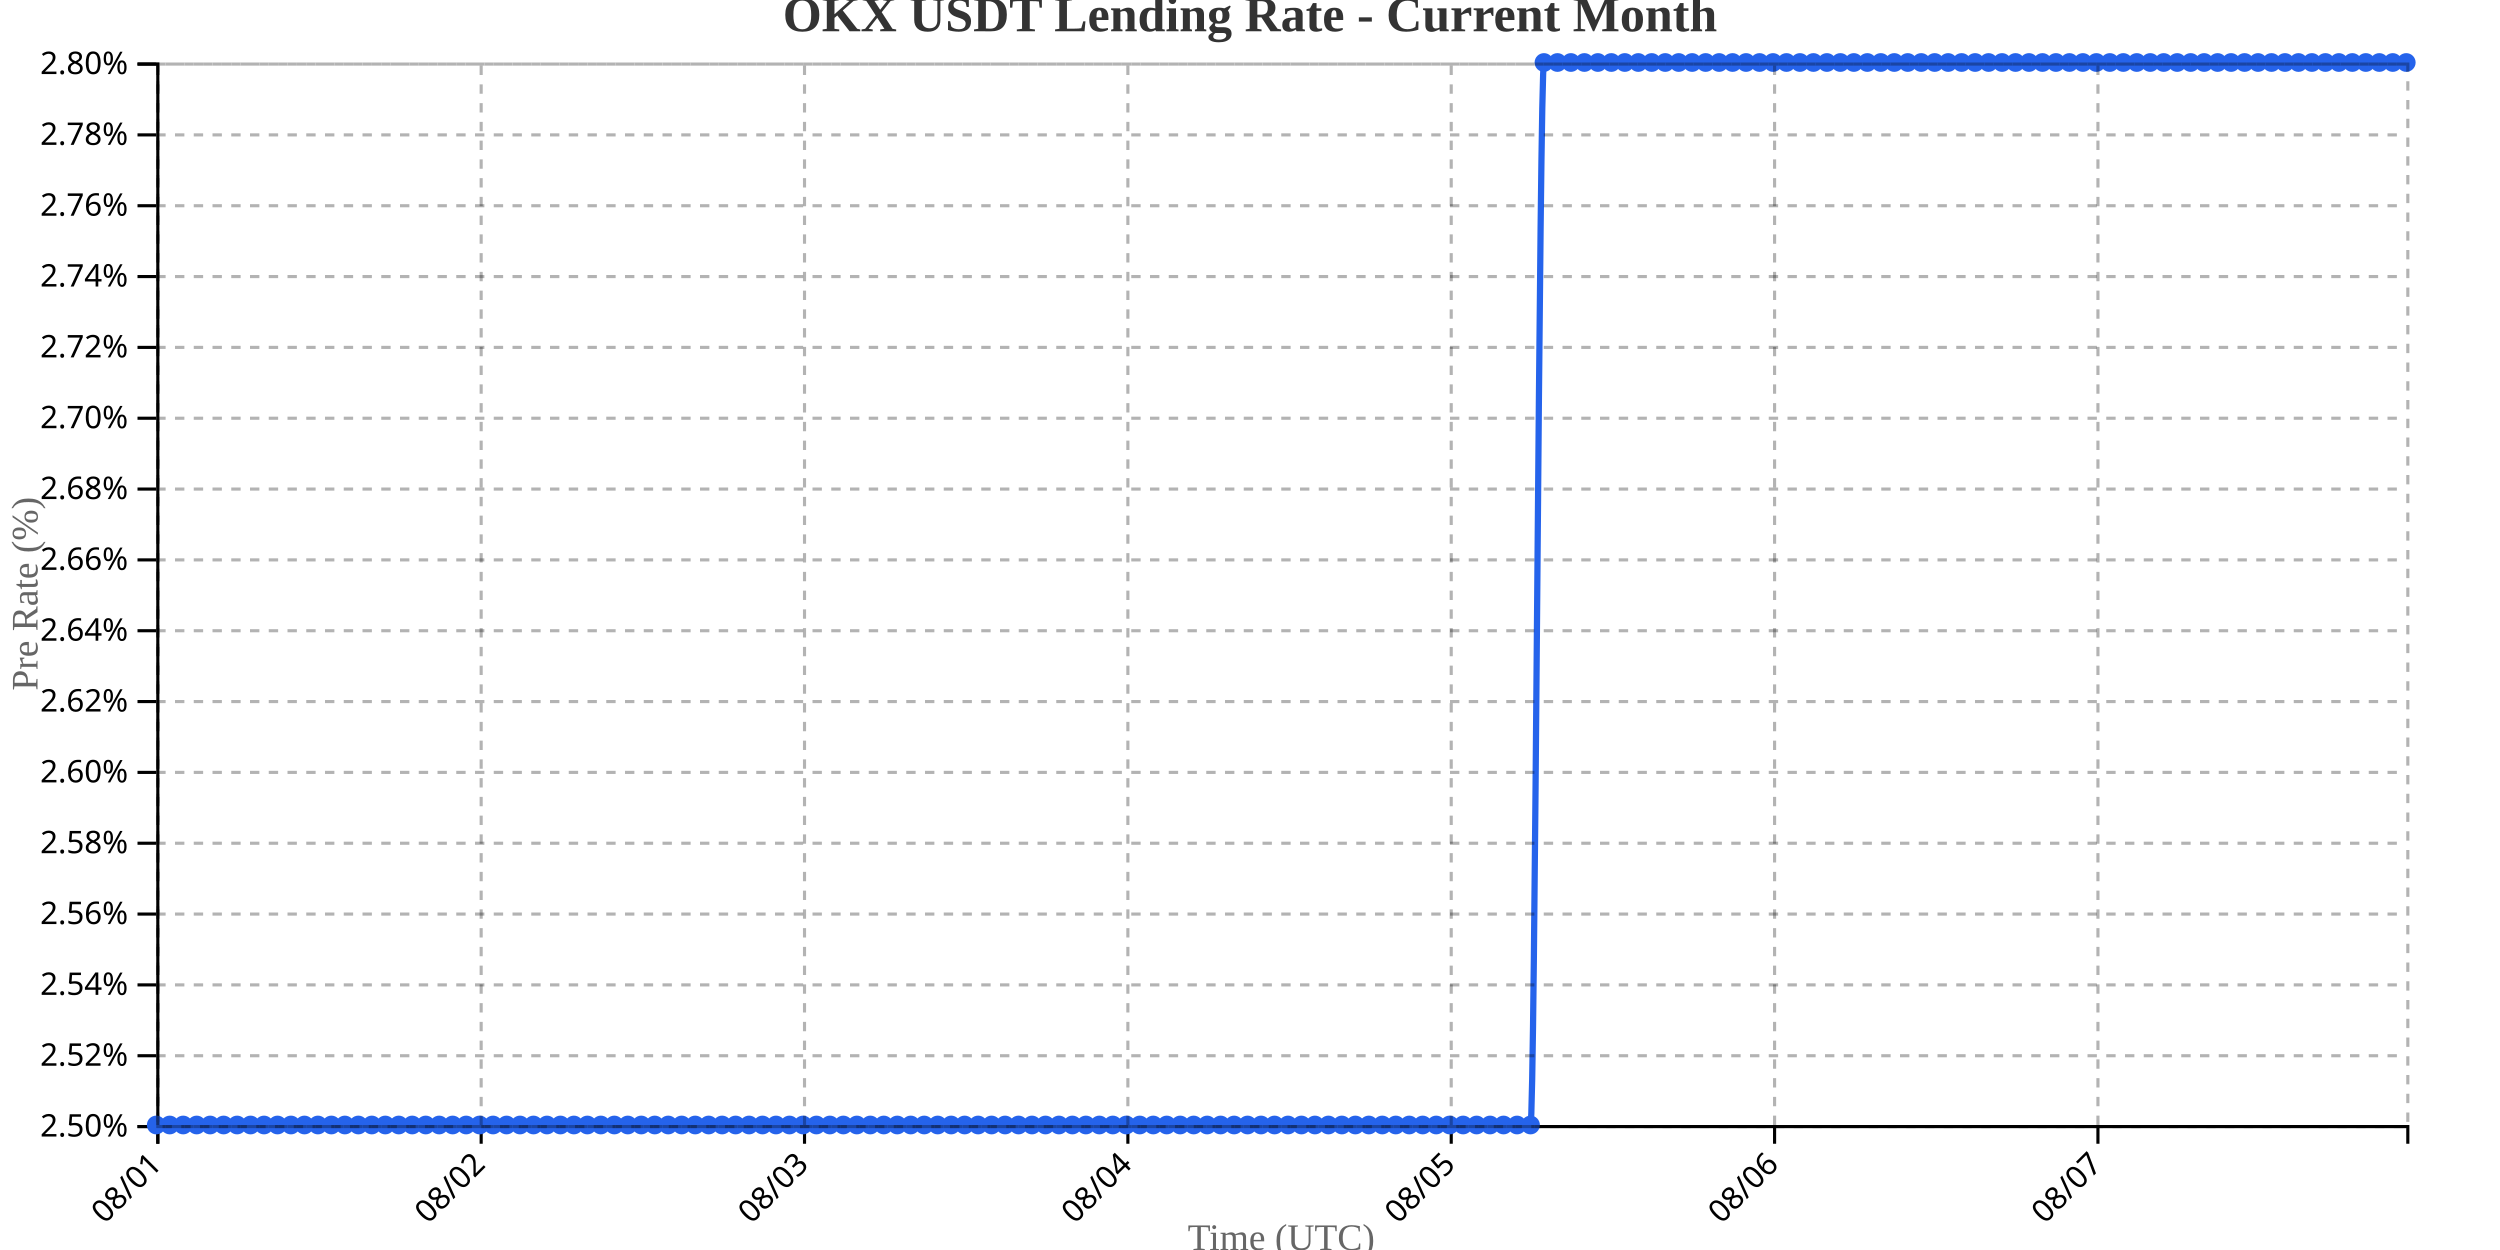
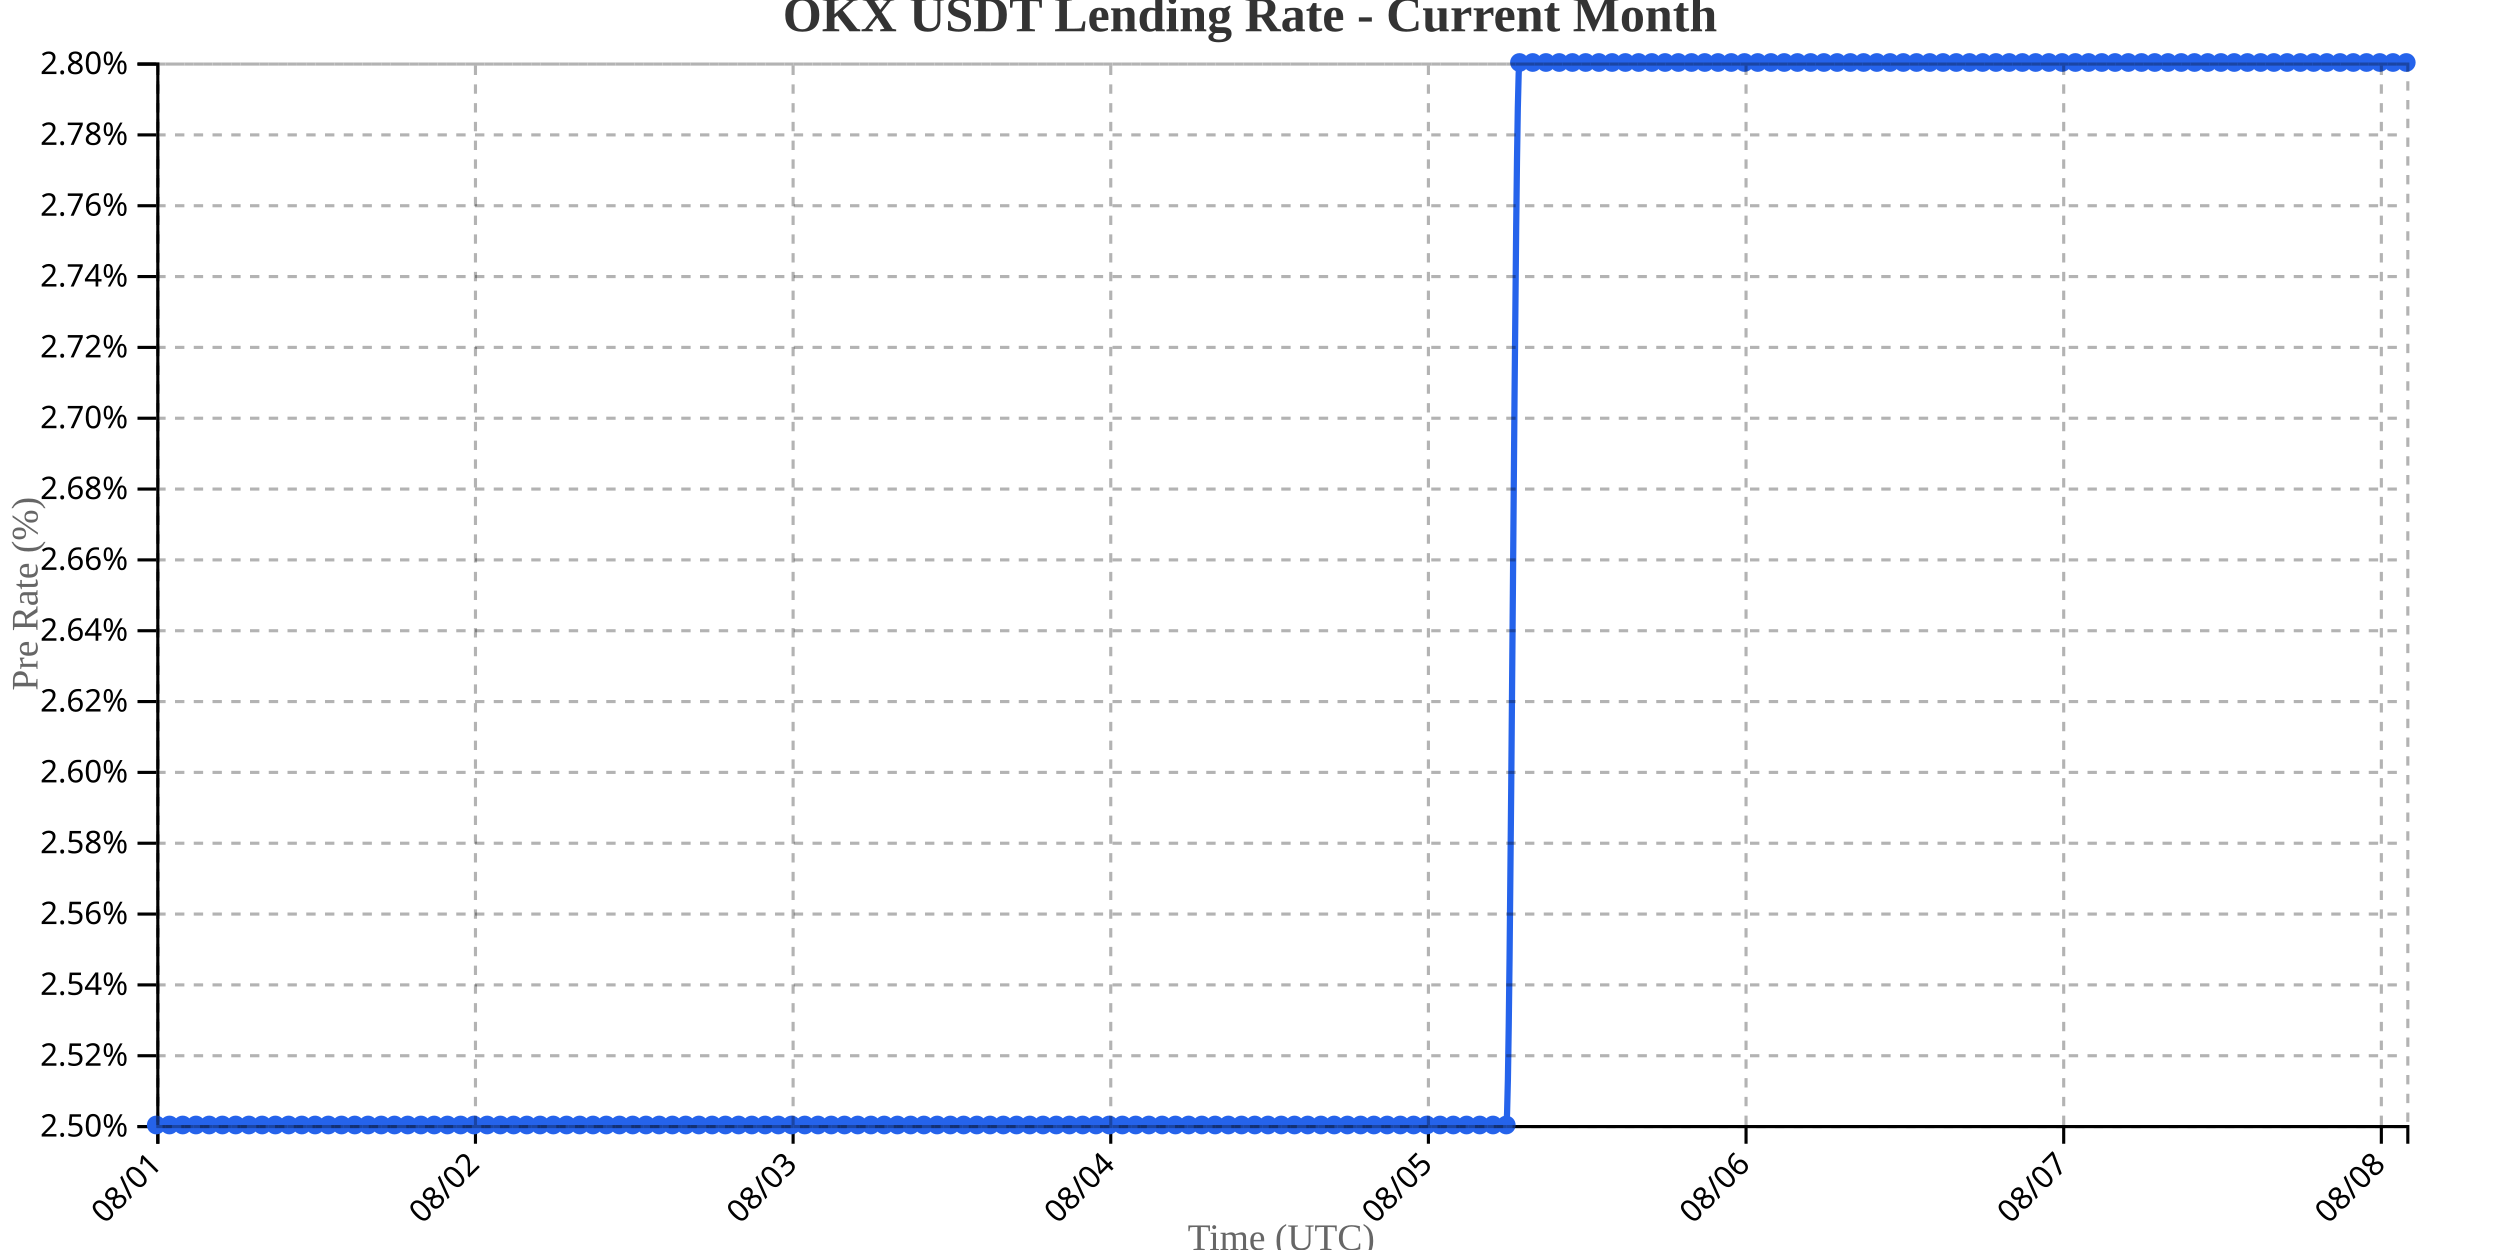
<svg xmlns="http://www.w3.org/2000/svg" width="800" height="400">
  <g transform="translate(50,20)">
    <g transform="translate(0,340)" fill="none" font-size="10" font-family="sans-serif" text-anchor="middle">
      <path class="domain" stroke="currentColor" d="M0.5,6V0.5H720.5V6" />
      <g class="tick" opacity="1" transform="translate(0.5,0)">
        <line stroke="currentColor" y2="6" />
        <text fill="currentColor" y="9" dy=".15em" style="text-anchor: end;" dx="-.8em" transform="rotate(-45)">08/01</text>
      </g>
-       <g class="tick" opacity="1" transform="translate(103.9731,0)">
+       <g class="tick" opacity="1" transform="translate(102.1471,0)">
        <line stroke="currentColor" y2="6" />
        <text fill="currentColor" y="9" dy=".15em" style="text-anchor: end;" dx="-.8em" transform="rotate(-45)">08/02</text>
      </g>
-       <g class="tick" opacity="1" transform="translate(207.4461,0)">
+       <g class="tick" opacity="1" transform="translate(203.7941,0)">
        <line stroke="currentColor" y2="6" />
        <text fill="currentColor" y="9" dy=".15em" style="text-anchor: end;" dx="-.8em" transform="rotate(-45)">08/03</text>
      </g>
-       <g class="tick" opacity="1" transform="translate(310.9192,0)">
+       <g class="tick" opacity="1" transform="translate(305.4412,0)">
        <line stroke="currentColor" y2="6" />
        <text fill="currentColor" y="9" dy=".15em" style="text-anchor: end;" dx="-.8em" transform="rotate(-45)">08/04</text>
      </g>
-       <g class="tick" opacity="1" transform="translate(414.3922,0)">
+       <g class="tick" opacity="1" transform="translate(407.0882,0)">
        <line stroke="currentColor" y2="6" />
        <text fill="currentColor" y="9" dy=".15em" style="text-anchor: end;" dx="-.8em" transform="rotate(-45)">08/05</text>
      </g>
-       <g class="tick" opacity="1" transform="translate(517.8653,0)">
+       <g class="tick" opacity="1" transform="translate(508.7353,0)">
        <line stroke="currentColor" y2="6" />
        <text fill="currentColor" y="9" dy=".15em" style="text-anchor: end;" dx="-.8em" transform="rotate(-45)">08/06</text>
      </g>
-       <g class="tick" opacity="1" transform="translate(621.3383,0)">
+       <g class="tick" opacity="1" transform="translate(610.3824,0)">
        <line stroke="currentColor" y2="6" />
        <text fill="currentColor" y="9" dy=".15em" style="text-anchor: end;" dx="-.8em" transform="rotate(-45)">08/07</text>
+       </g>
+       <g class="tick" opacity="1" transform="translate(712.0294,0)">
+         <line stroke="currentColor" y2="6" />
+         <text fill="currentColor" y="9" dy=".15em" style="text-anchor: end;" dx="-.8em" transform="rotate(-45)">08/08</text>
      </g>
    </g>
    <g fill="none" font-size="10" font-family="sans-serif" text-anchor="end">
      <path class="domain" stroke="currentColor" d="M-6,340.5H0.5V0.5H-6" />
      <g class="tick" opacity="1" transform="translate(0,340.5)">
        <line stroke="currentColor" x2="-6" />
        <text fill="currentColor" x="-9" dy="0.32em">2.50%</text>
      </g>
      <g class="tick" opacity="1" transform="translate(0,317.8333)">
        <line stroke="currentColor" x2="-6" />
        <text fill="currentColor" x="-9" dy="0.32em">2.52%</text>
      </g>
      <g class="tick" opacity="1" transform="translate(0,295.1667)">
        <line stroke="currentColor" x2="-6" />
        <text fill="currentColor" x="-9" dy="0.32em">2.54%</text>
      </g>
      <g class="tick" opacity="1" transform="translate(0,272.5)">
        <line stroke="currentColor" x2="-6" />
        <text fill="currentColor" x="-9" dy="0.32em">2.56%</text>
      </g>
      <g class="tick" opacity="1" transform="translate(0,249.8333)">
        <line stroke="currentColor" x2="-6" />
        <text fill="currentColor" x="-9" dy="0.32em">2.58%</text>
      </g>
      <g class="tick" opacity="1" transform="translate(0,227.1667)">
        <line stroke="currentColor" x2="-6" />
        <text fill="currentColor" x="-9" dy="0.32em">2.60%</text>
      </g>
      <g class="tick" opacity="1" transform="translate(0,204.5)">
        <line stroke="currentColor" x2="-6" />
        <text fill="currentColor" x="-9" dy="0.32em">2.62%</text>
      </g>
      <g class="tick" opacity="1" transform="translate(0,181.8333)">
        <line stroke="currentColor" x2="-6" />
        <text fill="currentColor" x="-9" dy="0.32em">2.64%</text>
      </g>
      <g class="tick" opacity="1" transform="translate(0,159.1667)">
        <line stroke="currentColor" x2="-6" />
        <text fill="currentColor" x="-9" dy="0.32em">2.66%</text>
      </g>
      <g class="tick" opacity="1" transform="translate(0,136.5)">
        <line stroke="currentColor" x2="-6" />
        <text fill="currentColor" x="-9" dy="0.32em">2.68%</text>
      </g>
      <g class="tick" opacity="1" transform="translate(0,113.8333)">
        <line stroke="currentColor" x2="-6" />
        <text fill="currentColor" x="-9" dy="0.32em">2.70%</text>
      </g>
      <g class="tick" opacity="1" transform="translate(0,91.16667)">
        <line stroke="currentColor" x2="-6" />
        <text fill="currentColor" x="-9" dy="0.32em">2.72%</text>
      </g>
      <g class="tick" opacity="1" transform="translate(0,68.5)">
        <line stroke="currentColor" x2="-6" />
        <text fill="currentColor" x="-9" dy="0.32em">2.74%</text>
      </g>
      <g class="tick" opacity="1" transform="translate(0,45.83333)">
        <line stroke="currentColor" x2="-6" />
        <text fill="currentColor" x="-9" dy="0.32em">2.76%</text>
      </g>
      <g class="tick" opacity="1" transform="translate(0,23.16667)">
        <line stroke="currentColor" x2="-6" />
        <text fill="currentColor" x="-9" dy="0.32em">2.78%</text>
      </g>
      <g class="tick" opacity="1" transform="translate(0,0.5)">
        <line stroke="currentColor" x2="-6" />
        <text fill="currentColor" x="-9" dy="0.32em">2.80%</text>
      </g>
    </g>
    <text transform="rotate(-90)" y="-50" x="-170" dy="1em" style="text-anchor: middle; font-size: 12px; fill: #666;">Pre Rate (%)</text>
    <text transform="translate(360, 380)" style="text-anchor: middle; font-size: 12px; fill: #666;">Time (UTC)</text>
-     <path fill="none" stroke="#2563eb" stroke-width="2" d="M0,340C1.437,340,2.874,340,4.311,340C5.749,340,7.186,340,8.623,340C10.06,340,11.497,340,12.934,340C14.371,340,15.808,340,17.246,340C18.683,340,20.12,340,21.557,340C22.994,340,24.431,340,25.868,340C27.305,340,28.743,340,30.18,340C31.617,340,33.054,340,34.491,340C35.928,340,37.365,340,38.802,340C40.24,340,41.677,340,43.114,340C44.551,340,45.988,340,47.425,340C48.862,340,50.299,340,51.737,340C53.174,340,54.611,340,56.048,340C57.485,340,58.922,340,60.359,340C61.796,340,63.234,340,64.671,340C66.108,340,67.545,340,68.982,340C70.419,340,71.856,340,73.293,340C74.731,340,76.168,340,77.605,340C79.042,340,80.479,340,81.916,340C83.353,340,84.79,340,86.228,340C87.665,340,89.102,340,90.539,340C91.976,340,93.413,340,94.85,340C96.287,340,97.725,340,99.162,340C100.599,340,102.036,340,103.473,340C104.91,340,106.347,340,107.784,340C109.222,340,110.659,340,112.096,340C113.533,340,114.97,340,116.407,340C117.844,340,119.281,340,120.719,340C122.156,340,123.593,340,125.03,340C126.467,340,127.904,340,129.341,340C130.778,340,132.216,340,133.653,340C135.09,340,136.527,340,137.964,340C139.401,340,140.838,340,142.275,340C143.713,340,145.15,340,146.587,340C148.024,340,149.461,340,150.898,340C152.335,340,153.772,340,155.21,340C156.647,340,158.084,340,159.521,340C160.958,340,162.395,340,163.832,340C165.269,340,166.707,340,168.144,340C169.581,340,171.018,340,172.455,340C173.892,340,175.329,340,176.766,340C178.204,340,179.641,340,181.078,340C182.515,340,183.952,340,185.389,340C186.826,340,188.263,340,189.701,340C191.138,340,192.575,340,194.012,340C195.449,340,196.886,340,198.323,340C199.76,340,201.198,340,202.635,340C204.072,340,205.509,340,206.946,340C208.383,340,209.82,340,211.257,340C212.695,340,214.132,340,215.569,340C217.006,340,218.443,340,219.88,340C221.317,340,222.754,340,224.192,340C225.629,340,227.066,340,228.503,340C229.94,340,231.377,340,232.814,340C234.251,340,235.689,340,237.126,340C238.563,340,240,340,241.437,340C242.874,340,244.311,340,245.749,340C247.186,340,248.623,340,250.06,340C251.497,340,252.934,340,254.371,340C255.808,340,257.246,340,258.683,340C260.12,340,261.557,340,262.994,340C264.431,340,265.868,340,267.305,340C268.743,340,270.18,340,271.617,340C273.054,340,274.491,340,275.928,340C277.365,340,278.802,340,280.24,340C281.677,340,283.114,340,284.551,340C285.988,340,287.425,340,288.862,340C290.299,340,291.737,340,293.174,340C294.611,340,296.048,340,297.485,340C298.922,340,300.359,340,301.796,340C303.234,340,304.671,340,306.108,340C307.545,340,308.982,340,310.419,340C311.856,340,313.293,340,314.731,340C316.168,340,317.605,340,319.042,340C320.479,340,321.916,340,323.353,340C324.79,340,326.228,340,327.665,340C329.102,340,330.539,340,331.976,340C333.413,340,334.85,340,336.287,340C337.725,340,339.162,340,340.599,340C342.036,340,343.473,340,344.91,340C346.347,340,347.784,340,349.222,340C350.659,340,352.096,340,353.533,340C354.97,340,356.407,340,357.844,340C359.281,340,360.719,340,362.156,340C363.593,340,365.03,340,366.467,340C367.904,340,369.341,340,370.778,340C372.216,340,373.653,340,375.09,340C376.527,340,377.964,340,379.401,340C380.838,340,382.275,340,383.713,340C385.15,340,386.587,340,388.024,340C389.461,340,390.898,340,392.335,340C393.772,340,395.21,340,396.647,340C398.084,340,399.521,340,400.958,340C402.395,340,403.832,340,405.269,340C406.707,340,408.144,340,409.581,340C411.018,340,412.455,340,413.892,340C415.329,340,416.766,340,418.204,340C419.641,340,421.078,340,422.515,340C423.952,340,425.389,340,426.826,340C428.263,340,429.701,340,431.138,340C432.575,340,434.012,340,435.449,340C436.886,340,438.323,340,439.76,340C441.198,340,442.635,0,444.072,0C445.509,0,446.946,0,448.383,0C449.82,0,451.257,0,452.695,0C454.132,0,455.569,0,457.006,0C458.443,0,459.88,0,461.317,0C462.754,0,464.192,0,465.629,0C467.066,0,468.503,0,469.94,0C471.377,0,472.814,0,474.251,0C475.689,0,477.126,0,478.563,0C480,0,481.437,0,482.874,0C484.311,0,485.749,0,487.186,0C488.623,0,490.06,0,491.497,0C492.934,0,494.371,0,495.808,0C497.246,0,498.683,0,500.12,0C501.557,0,502.994,0,504.431,0C505.868,0,507.305,0,508.743,0C510.18,0,511.617,0,513.054,0C514.491,0,515.928,0,517.365,0C518.802,0,520.24,0,521.677,0C523.114,0,524.551,0,525.988,0C527.425,0,528.862,0,530.299,0C531.737,0,533.174,0,534.611,0C536.048,0,537.485,0,538.922,0C540.359,0,541.796,0,543.234,0C544.671,0,546.108,0,547.545,0C548.982,0,550.419,0,551.856,0C553.293,0,554.731,0,556.168,0C557.605,0,559.042,0,560.479,0C561.916,0,563.353,0,564.79,0C566.228,0,567.665,0,569.102,0C570.539,0,571.976,0,573.413,0C574.85,0,576.287,0,577.725,0C579.162,0,580.599,0,582.036,0C583.473,0,584.91,0,586.347,0C587.784,0,589.222,0,590.659,0C592.096,0,593.533,0,594.97,0C596.407,0,597.844,0,599.281,0C600.719,0,602.156,0,603.593,0C605.03,0,606.467,0,607.904,0C609.341,0,610.778,0,612.216,0C613.653,0,615.09,0,616.527,0C617.964,0,619.401,0,620.838,0C622.275,0,623.713,0,625.15,0C626.587,0,628.024,0,629.461,0C630.898,0,632.335,0,633.772,0C635.21,0,636.647,0,638.084,0C639.521,0,640.958,0,642.395,0C643.832,0,645.269,0,646.707,0C648.144,0,649.581,0,651.018,0C652.455,0,653.892,0,655.329,0C656.766,0,658.204,0,659.641,0C661.078,0,662.515,0,663.952,0C665.389,0,666.826,0,668.263,0C669.701,0,671.138,0,672.575,0C674.012,0,675.449,0,676.886,0C678.323,0,679.76,0,681.198,0C682.635,0,684.072,0,685.509,0C686.946,0,688.383,0,689.82,0C691.257,0,692.695,0,694.132,0C695.569,0,697.006,0,698.443,0C699.88,0,701.317,0,702.754,0C704.192,0,705.629,0,707.066,0C708.503,0,709.94,0,711.377,0C712.814,0,714.251,0,715.689,0C717.126,0,718.563,0,720,0" />
+     <path fill="none" stroke="#2563eb" stroke-width="2" d="M0,340C1.412,340,2.824,340,4.235,340C5.647,340,7.059,340,8.471,340C9.882,340,11.294,340,12.706,340C14.118,340,15.529,340,16.941,340C18.353,340,19.765,340,21.176,340C22.588,340,24,340,25.412,340C26.824,340,28.235,340,29.647,340C31.059,340,32.471,340,33.882,340C35.294,340,36.706,340,38.118,340C39.529,340,40.941,340,42.353,340C43.765,340,45.176,340,46.588,340C48,340,49.412,340,50.824,340C52.235,340,53.647,340,55.059,340C56.471,340,57.882,340,59.294,340C60.706,340,62.118,340,63.529,340C64.941,340,66.353,340,67.765,340C69.176,340,70.588,340,72,340C73.412,340,74.824,340,76.235,340C77.647,340,79.059,340,80.471,340C81.882,340,83.294,340,84.706,340C86.118,340,87.529,340,88.941,340C90.353,340,91.765,340,93.176,340C94.588,340,96,340,97.412,340C98.824,340,100.235,340,101.647,340C103.059,340,104.471,340,105.882,340C107.294,340,108.706,340,110.118,340C111.529,340,112.941,340,114.353,340C115.765,340,117.176,340,118.588,340C120,340,121.412,340,122.824,340C124.235,340,125.647,340,127.059,340C128.471,340,129.882,340,131.294,340C132.706,340,134.118,340,135.529,340C136.941,340,138.353,340,139.765,340C141.176,340,142.588,340,144,340C145.412,340,146.824,340,148.235,340C149.647,340,151.059,340,152.471,340C153.882,340,155.294,340,156.706,340C158.118,340,159.529,340,160.941,340C162.353,340,163.765,340,165.176,340C166.588,340,168,340,169.412,340C170.824,340,172.235,340,173.647,340C175.059,340,176.471,340,177.882,340C179.294,340,180.706,340,182.118,340C183.529,340,184.941,340,186.353,340C187.765,340,189.176,340,190.588,340C192,340,193.412,340,194.824,340C196.235,340,197.647,340,199.059,340C200.471,340,201.882,340,203.294,340C204.706,340,206.118,340,207.529,340C208.941,340,210.353,340,211.765,340C213.176,340,214.588,340,216,340C217.412,340,218.824,340,220.235,340C221.647,340,223.059,340,224.471,340C225.882,340,227.294,340,228.706,340C230.118,340,231.529,340,232.941,340C234.353,340,235.765,340,237.176,340C238.588,340,240,340,241.412,340C242.824,340,244.235,340,245.647,340C247.059,340,248.471,340,249.882,340C251.294,340,252.706,340,254.118,340C255.529,340,256.941,340,258.353,340C259.765,340,261.176,340,262.588,340C264,340,265.412,340,266.824,340C268.235,340,269.647,340,271.059,340C272.471,340,273.882,340,275.294,340C276.706,340,278.118,340,279.529,340C280.941,340,282.353,340,283.765,340C285.176,340,286.588,340,288,340C289.412,340,290.824,340,292.235,340C293.647,340,295.059,340,296.471,340C297.882,340,299.294,340,300.706,340C302.118,340,303.529,340,304.941,340C306.353,340,307.765,340,309.176,340C310.588,340,312,340,313.412,340C314.824,340,316.235,340,317.647,340C319.059,340,320.471,340,321.882,340C323.294,340,324.706,340,326.118,340C327.529,340,328.941,340,330.353,340C331.765,340,333.176,340,334.588,340C336,340,337.412,340,338.824,340C340.235,340,341.647,340,343.059,340C344.471,340,345.882,340,347.294,340C348.706,340,350.118,340,351.529,340C352.941,340,354.353,340,355.765,340C357.176,340,358.588,340,360,340C361.412,340,362.824,340,364.235,340C365.647,340,367.059,340,368.471,340C369.882,340,371.294,340,372.706,340C374.118,340,375.529,340,376.941,340C378.353,340,379.765,340,381.176,340C382.588,340,384,340,385.412,340C386.824,340,388.235,340,389.647,340C391.059,340,392.471,340,393.882,340C395.294,340,396.706,340,398.118,340C399.529,340,400.941,340,402.353,340C403.765,340,405.176,340,406.588,340C408,340,409.412,340,410.824,340C412.235,340,413.647,340,415.059,340C416.471,340,417.882,340,419.294,340C420.706,340,422.118,340,423.529,340C424.941,340,426.353,340,427.765,340C429.176,340,430.588,340,432,340C433.412,340,434.824,0,436.235,0C437.647,0,439.059,0,440.471,0C441.882,0,443.294,0,444.706,0C446.118,0,447.529,0,448.941,0C450.353,0,451.765,0,453.176,0C454.588,0,456,0,457.412,0C458.824,0,460.235,0,461.647,0C463.059,0,464.471,0,465.882,0C467.294,0,468.706,0,470.118,0C471.529,0,472.941,0,474.353,0C475.765,0,477.176,0,478.588,0C480,0,481.412,0,482.824,0C484.235,0,485.647,0,487.059,0C488.471,0,489.882,0,491.294,0C492.706,0,494.118,0,495.529,0C496.941,0,498.353,0,499.765,0C501.176,0,502.588,0,504,0C505.412,0,506.824,0,508.235,0C509.647,0,511.059,0,512.471,0C513.882,0,515.294,0,516.706,0C518.118,0,519.529,0,520.941,0C522.353,0,523.765,0,525.176,0C526.588,0,528,0,529.412,0C530.824,0,532.235,0,533.647,0C535.059,0,536.471,0,537.882,0C539.294,0,540.706,0,542.118,0C543.529,0,544.941,0,546.353,0C547.765,0,549.176,0,550.588,0C552,0,553.412,0,554.824,0C556.235,0,557.647,0,559.059,0C560.471,0,561.882,0,563.294,0C564.706,0,566.118,0,567.529,0C568.941,0,570.353,0,571.765,0C573.176,0,574.588,0,576,0C577.412,0,578.824,0,580.235,0C581.647,0,583.059,0,584.471,0C585.882,0,587.294,0,588.706,0C590.118,0,591.529,0,592.941,0C594.353,0,595.765,0,597.176,0C598.588,0,600,0,601.412,0C602.824,0,604.235,0,605.647,0C607.059,0,608.471,0,609.882,0C611.294,0,612.706,0,614.118,0C615.529,0,616.941,0,618.353,0C619.765,0,621.176,0,622.588,0C624,0,625.412,0,626.824,0C628.235,0,629.647,0,631.059,0C632.471,0,633.882,0,635.294,0C636.706,0,638.118,0,639.529,0C640.941,0,642.353,0,643.765,0C645.176,0,646.588,0,648,0C649.412,0,650.824,0,652.235,0C653.647,0,655.059,0,656.471,0C657.882,0,659.294,0,660.706,0C662.118,0,663.529,0,664.941,0C666.353,0,667.765,0,669.176,0C670.588,0,672,0,673.412,0C674.824,0,676.235,0,677.647,0C679.059,0,680.471,0,681.882,0C683.294,0,684.706,0,686.118,0C687.529,0,688.941,0,690.353,0C691.765,0,693.176,0,694.588,0C696,0,697.412,0,698.824,0C700.235,0,701.647,0,703.059,0C704.471,0,705.882,0,707.294,0C708.706,0,710.118,0,711.529,0C712.941,0,714.353,0,715.765,0C717.176,0,718.588,0,720,0" />
    <circle class="dot" cx="0" cy="340" r="3" fill="#2563eb" />
-     <circle class="dot" cx="4.311" cy="340" r="3" fill="#2563eb" />
-     <circle class="dot" cx="8.623" cy="340" r="3" fill="#2563eb" />
-     <circle class="dot" cx="12.934" cy="340" r="3" fill="#2563eb" />
-     <circle class="dot" cx="17.246" cy="340" r="3" fill="#2563eb" />
-     <circle class="dot" cx="21.557" cy="340" r="3" fill="#2563eb" />
-     <circle class="dot" cx="25.868" cy="340" r="3" fill="#2563eb" />
-     <circle class="dot" cx="30.18" cy="340" r="3" fill="#2563eb" />
-     <circle class="dot" cx="34.491" cy="340" r="3" fill="#2563eb" />
-     <circle class="dot" cx="38.802" cy="340" r="3" fill="#2563eb" />
-     <circle class="dot" cx="43.114" cy="340" r="3" fill="#2563eb" />
-     <circle class="dot" cx="47.425" cy="340" r="3" fill="#2563eb" />
-     <circle class="dot" cx="51.737" cy="340" r="3" fill="#2563eb" />
-     <circle class="dot" cx="56.048" cy="340" r="3" fill="#2563eb" />
-     <circle class="dot" cx="60.359" cy="340" r="3" fill="#2563eb" />
-     <circle class="dot" cx="64.671" cy="340" r="3" fill="#2563eb" />
-     <circle class="dot" cx="68.982" cy="340" r="3" fill="#2563eb" />
-     <circle class="dot" cx="73.293" cy="340" r="3" fill="#2563eb" />
-     <circle class="dot" cx="77.605" cy="340" r="3" fill="#2563eb" />
-     <circle class="dot" cx="81.916" cy="340" r="3" fill="#2563eb" />
-     <circle class="dot" cx="86.228" cy="340" r="3" fill="#2563eb" />
-     <circle class="dot" cx="90.539" cy="340" r="3" fill="#2563eb" />
-     <circle class="dot" cx="94.85" cy="340" r="3" fill="#2563eb" />
-     <circle class="dot" cx="99.162" cy="340" r="3" fill="#2563eb" />
-     <circle class="dot" cx="103.473" cy="340" r="3" fill="#2563eb" />
-     <circle class="dot" cx="107.784" cy="340" r="3" fill="#2563eb" />
-     <circle class="dot" cx="112.096" cy="340" r="3" fill="#2563eb" />
-     <circle class="dot" cx="116.407" cy="340" r="3" fill="#2563eb" />
-     <circle class="dot" cx="120.719" cy="340" r="3" fill="#2563eb" />
-     <circle class="dot" cx="125.03" cy="340" r="3" fill="#2563eb" />
-     <circle class="dot" cx="129.341" cy="340" r="3" fill="#2563eb" />
-     <circle class="dot" cx="133.653" cy="340" r="3" fill="#2563eb" />
-     <circle class="dot" cx="137.964" cy="340" r="3" fill="#2563eb" />
-     <circle class="dot" cx="142.275" cy="340" r="3" fill="#2563eb" />
-     <circle class="dot" cx="146.587" cy="340" r="3" fill="#2563eb" />
-     <circle class="dot" cx="150.898" cy="340" r="3" fill="#2563eb" />
-     <circle class="dot" cx="155.21" cy="340" r="3" fill="#2563eb" />
-     <circle class="dot" cx="159.521" cy="340" r="3" fill="#2563eb" />
-     <circle class="dot" cx="163.832" cy="340" r="3" fill="#2563eb" />
-     <circle class="dot" cx="168.144" cy="340" r="3" fill="#2563eb" />
-     <circle class="dot" cx="172.455" cy="340" r="3" fill="#2563eb" />
-     <circle class="dot" cx="176.766" cy="340" r="3" fill="#2563eb" />
-     <circle class="dot" cx="181.078" cy="340" r="3" fill="#2563eb" />
-     <circle class="dot" cx="185.389" cy="340" r="3" fill="#2563eb" />
-     <circle class="dot" cx="189.701" cy="340" r="3" fill="#2563eb" />
-     <circle class="dot" cx="194.012" cy="340" r="3" fill="#2563eb" />
-     <circle class="dot" cx="198.323" cy="340" r="3" fill="#2563eb" />
-     <circle class="dot" cx="202.635" cy="340" r="3" fill="#2563eb" />
-     <circle class="dot" cx="206.946" cy="340" r="3" fill="#2563eb" />
-     <circle class="dot" cx="211.257" cy="340" r="3" fill="#2563eb" />
-     <circle class="dot" cx="215.569" cy="340" r="3" fill="#2563eb" />
-     <circle class="dot" cx="219.88" cy="340" r="3" fill="#2563eb" />
-     <circle class="dot" cx="224.192" cy="340" r="3" fill="#2563eb" />
-     <circle class="dot" cx="228.503" cy="340" r="3" fill="#2563eb" />
-     <circle class="dot" cx="232.814" cy="340" r="3" fill="#2563eb" />
-     <circle class="dot" cx="237.126" cy="340" r="3" fill="#2563eb" />
-     <circle class="dot" cx="241.437" cy="340" r="3" fill="#2563eb" />
-     <circle class="dot" cx="245.749" cy="340" r="3" fill="#2563eb" />
-     <circle class="dot" cx="250.06" cy="340" r="3" fill="#2563eb" />
-     <circle class="dot" cx="254.371" cy="340" r="3" fill="#2563eb" />
-     <circle class="dot" cx="258.683" cy="340" r="3" fill="#2563eb" />
-     <circle class="dot" cx="262.994" cy="340" r="3" fill="#2563eb" />
-     <circle class="dot" cx="267.305" cy="340" r="3" fill="#2563eb" />
-     <circle class="dot" cx="271.617" cy="340" r="3" fill="#2563eb" />
-     <circle class="dot" cx="275.928" cy="340" r="3" fill="#2563eb" />
-     <circle class="dot" cx="280.24" cy="340" r="3" fill="#2563eb" />
-     <circle class="dot" cx="284.551" cy="340" r="3" fill="#2563eb" />
-     <circle class="dot" cx="288.862" cy="340" r="3" fill="#2563eb" />
-     <circle class="dot" cx="293.174" cy="340" r="3" fill="#2563eb" />
-     <circle class="dot" cx="297.485" cy="340" r="3" fill="#2563eb" />
-     <circle class="dot" cx="301.796" cy="340" r="3" fill="#2563eb" />
-     <circle class="dot" cx="306.108" cy="340" r="3" fill="#2563eb" />
-     <circle class="dot" cx="310.419" cy="340" r="3" fill="#2563eb" />
-     <circle class="dot" cx="314.731" cy="340" r="3" fill="#2563eb" />
-     <circle class="dot" cx="319.042" cy="340" r="3" fill="#2563eb" />
-     <circle class="dot" cx="323.353" cy="340" r="3" fill="#2563eb" />
-     <circle class="dot" cx="327.665" cy="340" r="3" fill="#2563eb" />
-     <circle class="dot" cx="331.976" cy="340" r="3" fill="#2563eb" />
-     <circle class="dot" cx="336.287" cy="340" r="3" fill="#2563eb" />
-     <circle class="dot" cx="340.599" cy="340" r="3" fill="#2563eb" />
-     <circle class="dot" cx="344.91" cy="340" r="3" fill="#2563eb" />
-     <circle class="dot" cx="349.222" cy="340" r="3" fill="#2563eb" />
-     <circle class="dot" cx="353.533" cy="340" r="3" fill="#2563eb" />
-     <circle class="dot" cx="357.844" cy="340" r="3" fill="#2563eb" />
-     <circle class="dot" cx="362.156" cy="340" r="3" fill="#2563eb" />
-     <circle class="dot" cx="366.467" cy="340" r="3" fill="#2563eb" />
-     <circle class="dot" cx="370.778" cy="340" r="3" fill="#2563eb" />
-     <circle class="dot" cx="375.09" cy="340" r="3" fill="#2563eb" />
-     <circle class="dot" cx="379.401" cy="340" r="3" fill="#2563eb" />
-     <circle class="dot" cx="383.713" cy="340" r="3" fill="#2563eb" />
-     <circle class="dot" cx="388.024" cy="340" r="3" fill="#2563eb" />
-     <circle class="dot" cx="392.335" cy="340" r="3" fill="#2563eb" />
-     <circle class="dot" cx="396.647" cy="340" r="3" fill="#2563eb" />
-     <circle class="dot" cx="400.958" cy="340" r="3" fill="#2563eb" />
-     <circle class="dot" cx="405.269" cy="340" r="3" fill="#2563eb" />
-     <circle class="dot" cx="409.581" cy="340" r="3" fill="#2563eb" />
-     <circle class="dot" cx="413.892" cy="340" r="3" fill="#2563eb" />
-     <circle class="dot" cx="418.204" cy="340" r="3" fill="#2563eb" />
-     <circle class="dot" cx="422.515" cy="340" r="3" fill="#2563eb" />
-     <circle class="dot" cx="426.826" cy="340" r="3" fill="#2563eb" />
-     <circle class="dot" cx="431.138" cy="340" r="3" fill="#2563eb" />
-     <circle class="dot" cx="435.449" cy="340" r="3" fill="#2563eb" />
-     <circle class="dot" cx="439.76" cy="340" r="3" fill="#2563eb" />
-     <circle class="dot" cx="444.072" cy="0" r="3" fill="#2563eb" />
-     <circle class="dot" cx="448.383" cy="0" r="3" fill="#2563eb" />
-     <circle class="dot" cx="452.695" cy="0" r="3" fill="#2563eb" />
-     <circle class="dot" cx="457.006" cy="0" r="3" fill="#2563eb" />
-     <circle class="dot" cx="461.317" cy="0" r="3" fill="#2563eb" />
-     <circle class="dot" cx="465.629" cy="0" r="3" fill="#2563eb" />
-     <circle class="dot" cx="469.94" cy="0" r="3" fill="#2563eb" />
-     <circle class="dot" cx="474.251" cy="0" r="3" fill="#2563eb" />
-     <circle class="dot" cx="478.563" cy="0" r="3" fill="#2563eb" />
-     <circle class="dot" cx="482.874" cy="0" r="3" fill="#2563eb" />
-     <circle class="dot" cx="487.186" cy="0" r="3" fill="#2563eb" />
-     <circle class="dot" cx="491.497" cy="0" r="3" fill="#2563eb" />
-     <circle class="dot" cx="495.808" cy="0" r="3" fill="#2563eb" />
-     <circle class="dot" cx="500.12" cy="0" r="3" fill="#2563eb" />
-     <circle class="dot" cx="504.431" cy="0" r="3" fill="#2563eb" />
-     <circle class="dot" cx="508.743" cy="0" r="3" fill="#2563eb" />
-     <circle class="dot" cx="513.054" cy="0" r="3" fill="#2563eb" />
-     <circle class="dot" cx="517.365" cy="0" r="3" fill="#2563eb" />
-     <circle class="dot" cx="521.677" cy="0" r="3" fill="#2563eb" />
-     <circle class="dot" cx="525.988" cy="0" r="3" fill="#2563eb" />
-     <circle class="dot" cx="530.299" cy="0" r="3" fill="#2563eb" />
-     <circle class="dot" cx="534.611" cy="0" r="3" fill="#2563eb" />
-     <circle class="dot" cx="538.922" cy="0" r="3" fill="#2563eb" />
-     <circle class="dot" cx="543.234" cy="0" r="3" fill="#2563eb" />
-     <circle class="dot" cx="547.545" cy="0" r="3" fill="#2563eb" />
-     <circle class="dot" cx="551.856" cy="0" r="3" fill="#2563eb" />
-     <circle class="dot" cx="556.168" cy="0" r="3" fill="#2563eb" />
-     <circle class="dot" cx="560.479" cy="0" r="3" fill="#2563eb" />
-     <circle class="dot" cx="564.79" cy="0" r="3" fill="#2563eb" />
-     <circle class="dot" cx="569.102" cy="0" r="3" fill="#2563eb" />
-     <circle class="dot" cx="573.413" cy="0" r="3" fill="#2563eb" />
-     <circle class="dot" cx="577.725" cy="0" r="3" fill="#2563eb" />
-     <circle class="dot" cx="582.036" cy="0" r="3" fill="#2563eb" />
-     <circle class="dot" cx="586.347" cy="0" r="3" fill="#2563eb" />
-     <circle class="dot" cx="590.659" cy="0" r="3" fill="#2563eb" />
-     <circle class="dot" cx="594.97" cy="0" r="3" fill="#2563eb" />
-     <circle class="dot" cx="599.281" cy="0" r="3" fill="#2563eb" />
-     <circle class="dot" cx="603.593" cy="0" r="3" fill="#2563eb" />
-     <circle class="dot" cx="607.904" cy="0" r="3" fill="#2563eb" />
-     <circle class="dot" cx="612.216" cy="0" r="3" fill="#2563eb" />
-     <circle class="dot" cx="616.527" cy="0" r="3" fill="#2563eb" />
-     <circle class="dot" cx="620.838" cy="0" r="3" fill="#2563eb" />
-     <circle class="dot" cx="625.15" cy="0" r="3" fill="#2563eb" />
-     <circle class="dot" cx="629.461" cy="0" r="3" fill="#2563eb" />
-     <circle class="dot" cx="633.772" cy="0" r="3" fill="#2563eb" />
-     <circle class="dot" cx="638.084" cy="0" r="3" fill="#2563eb" />
-     <circle class="dot" cx="642.395" cy="0" r="3" fill="#2563eb" />
-     <circle class="dot" cx="646.707" cy="0" r="3" fill="#2563eb" />
-     <circle class="dot" cx="651.018" cy="0" r="3" fill="#2563eb" />
-     <circle class="dot" cx="655.329" cy="0" r="3" fill="#2563eb" />
-     <circle class="dot" cx="659.641" cy="0" r="3" fill="#2563eb" />
-     <circle class="dot" cx="663.952" cy="0" r="3" fill="#2563eb" />
-     <circle class="dot" cx="668.263" cy="0" r="3" fill="#2563eb" />
-     <circle class="dot" cx="672.575" cy="0" r="3" fill="#2563eb" />
-     <circle class="dot" cx="676.886" cy="0" r="3" fill="#2563eb" />
-     <circle class="dot" cx="681.198" cy="0" r="3" fill="#2563eb" />
-     <circle class="dot" cx="685.509" cy="0" r="3" fill="#2563eb" />
-     <circle class="dot" cx="689.82" cy="0" r="3" fill="#2563eb" />
-     <circle class="dot" cx="694.132" cy="0" r="3" fill="#2563eb" />
-     <circle class="dot" cx="698.443" cy="0" r="3" fill="#2563eb" />
-     <circle class="dot" cx="702.754" cy="0" r="3" fill="#2563eb" />
-     <circle class="dot" cx="707.066" cy="0" r="3" fill="#2563eb" />
-     <circle class="dot" cx="711.377" cy="0" r="3" fill="#2563eb" />
-     <circle class="dot" cx="715.689" cy="0" r="3" fill="#2563eb" />
+     <circle class="dot" cx="4.235" cy="340" r="3" fill="#2563eb" />
+     <circle class="dot" cx="8.471" cy="340" r="3" fill="#2563eb" />
+     <circle class="dot" cx="12.706" cy="340" r="3" fill="#2563eb" />
+     <circle class="dot" cx="16.941" cy="340" r="3" fill="#2563eb" />
+     <circle class="dot" cx="21.176" cy="340" r="3" fill="#2563eb" />
+     <circle class="dot" cx="25.412" cy="340" r="3" fill="#2563eb" />
+     <circle class="dot" cx="29.647" cy="340" r="3" fill="#2563eb" />
+     <circle class="dot" cx="33.882" cy="340" r="3" fill="#2563eb" />
+     <circle class="dot" cx="38.118" cy="340" r="3" fill="#2563eb" />
+     <circle class="dot" cx="42.353" cy="340" r="3" fill="#2563eb" />
+     <circle class="dot" cx="46.588" cy="340" r="3" fill="#2563eb" />
+     <circle class="dot" cx="50.824" cy="340" r="3" fill="#2563eb" />
+     <circle class="dot" cx="55.059" cy="340" r="3" fill="#2563eb" />
+     <circle class="dot" cx="59.294" cy="340" r="3" fill="#2563eb" />
+     <circle class="dot" cx="63.529" cy="340" r="3" fill="#2563eb" />
+     <circle class="dot" cx="67.765" cy="340" r="3" fill="#2563eb" />
+     <circle class="dot" cx="72" cy="340" r="3" fill="#2563eb" />
+     <circle class="dot" cx="76.235" cy="340" r="3" fill="#2563eb" />
+     <circle class="dot" cx="80.471" cy="340" r="3" fill="#2563eb" />
+     <circle class="dot" cx="84.706" cy="340" r="3" fill="#2563eb" />
+     <circle class="dot" cx="88.941" cy="340" r="3" fill="#2563eb" />
+     <circle class="dot" cx="93.176" cy="340" r="3" fill="#2563eb" />
+     <circle class="dot" cx="97.412" cy="340" r="3" fill="#2563eb" />
+     <circle class="dot" cx="101.647" cy="340" r="3" fill="#2563eb" />
+     <circle class="dot" cx="105.882" cy="340" r="3" fill="#2563eb" />
+     <circle class="dot" cx="110.118" cy="340" r="3" fill="#2563eb" />
+     <circle class="dot" cx="114.353" cy="340" r="3" fill="#2563eb" />
+     <circle class="dot" cx="118.588" cy="340" r="3" fill="#2563eb" />
+     <circle class="dot" cx="122.824" cy="340" r="3" fill="#2563eb" />
+     <circle class="dot" cx="127.059" cy="340" r="3" fill="#2563eb" />
+     <circle class="dot" cx="131.294" cy="340" r="3" fill="#2563eb" />
+     <circle class="dot" cx="135.529" cy="340" r="3" fill="#2563eb" />
+     <circle class="dot" cx="139.765" cy="340" r="3" fill="#2563eb" />
+     <circle class="dot" cx="144" cy="340" r="3" fill="#2563eb" />
+     <circle class="dot" cx="148.235" cy="340" r="3" fill="#2563eb" />
+     <circle class="dot" cx="152.471" cy="340" r="3" fill="#2563eb" />
+     <circle class="dot" cx="156.706" cy="340" r="3" fill="#2563eb" />
+     <circle class="dot" cx="160.941" cy="340" r="3" fill="#2563eb" />
+     <circle class="dot" cx="165.176" cy="340" r="3" fill="#2563eb" />
+     <circle class="dot" cx="169.412" cy="340" r="3" fill="#2563eb" />
+     <circle class="dot" cx="173.647" cy="340" r="3" fill="#2563eb" />
+     <circle class="dot" cx="177.882" cy="340" r="3" fill="#2563eb" />
+     <circle class="dot" cx="182.118" cy="340" r="3" fill="#2563eb" />
+     <circle class="dot" cx="186.353" cy="340" r="3" fill="#2563eb" />
+     <circle class="dot" cx="190.588" cy="340" r="3" fill="#2563eb" />
+     <circle class="dot" cx="194.824" cy="340" r="3" fill="#2563eb" />
+     <circle class="dot" cx="199.059" cy="340" r="3" fill="#2563eb" />
+     <circle class="dot" cx="203.294" cy="340" r="3" fill="#2563eb" />
+     <circle class="dot" cx="207.529" cy="340" r="3" fill="#2563eb" />
+     <circle class="dot" cx="211.765" cy="340" r="3" fill="#2563eb" />
+     <circle class="dot" cx="216" cy="340" r="3" fill="#2563eb" />
+     <circle class="dot" cx="220.235" cy="340" r="3" fill="#2563eb" />
+     <circle class="dot" cx="224.471" cy="340" r="3" fill="#2563eb" />
+     <circle class="dot" cx="228.706" cy="340" r="3" fill="#2563eb" />
+     <circle class="dot" cx="232.941" cy="340" r="3" fill="#2563eb" />
+     <circle class="dot" cx="237.176" cy="340" r="3" fill="#2563eb" />
+     <circle class="dot" cx="241.412" cy="340" r="3" fill="#2563eb" />
+     <circle class="dot" cx="245.647" cy="340" r="3" fill="#2563eb" />
+     <circle class="dot" cx="249.882" cy="340" r="3" fill="#2563eb" />
+     <circle class="dot" cx="254.118" cy="340" r="3" fill="#2563eb" />
+     <circle class="dot" cx="258.353" cy="340" r="3" fill="#2563eb" />
+     <circle class="dot" cx="262.588" cy="340" r="3" fill="#2563eb" />
+     <circle class="dot" cx="266.824" cy="340" r="3" fill="#2563eb" />
+     <circle class="dot" cx="271.059" cy="340" r="3" fill="#2563eb" />
+     <circle class="dot" cx="275.294" cy="340" r="3" fill="#2563eb" />
+     <circle class="dot" cx="279.529" cy="340" r="3" fill="#2563eb" />
+     <circle class="dot" cx="283.765" cy="340" r="3" fill="#2563eb" />
+     <circle class="dot" cx="288" cy="340" r="3" fill="#2563eb" />
+     <circle class="dot" cx="292.235" cy="340" r="3" fill="#2563eb" />
+     <circle class="dot" cx="296.471" cy="340" r="3" fill="#2563eb" />
+     <circle class="dot" cx="300.706" cy="340" r="3" fill="#2563eb" />
+     <circle class="dot" cx="304.941" cy="340" r="3" fill="#2563eb" />
+     <circle class="dot" cx="309.176" cy="340" r="3" fill="#2563eb" />
+     <circle class="dot" cx="313.412" cy="340" r="3" fill="#2563eb" />
+     <circle class="dot" cx="317.647" cy="340" r="3" fill="#2563eb" />
+     <circle class="dot" cx="321.882" cy="340" r="3" fill="#2563eb" />
+     <circle class="dot" cx="326.118" cy="340" r="3" fill="#2563eb" />
+     <circle class="dot" cx="330.353" cy="340" r="3" fill="#2563eb" />
+     <circle class="dot" cx="334.588" cy="340" r="3" fill="#2563eb" />
+     <circle class="dot" cx="338.824" cy="340" r="3" fill="#2563eb" />
+     <circle class="dot" cx="343.059" cy="340" r="3" fill="#2563eb" />
+     <circle class="dot" cx="347.294" cy="340" r="3" fill="#2563eb" />
+     <circle class="dot" cx="351.529" cy="340" r="3" fill="#2563eb" />
+     <circle class="dot" cx="355.765" cy="340" r="3" fill="#2563eb" />
+     <circle class="dot" cx="360" cy="340" r="3" fill="#2563eb" />
+     <circle class="dot" cx="364.235" cy="340" r="3" fill="#2563eb" />
+     <circle class="dot" cx="368.471" cy="340" r="3" fill="#2563eb" />
+     <circle class="dot" cx="372.706" cy="340" r="3" fill="#2563eb" />
+     <circle class="dot" cx="376.941" cy="340" r="3" fill="#2563eb" />
+     <circle class="dot" cx="381.176" cy="340" r="3" fill="#2563eb" />
+     <circle class="dot" cx="385.412" cy="340" r="3" fill="#2563eb" />
+     <circle class="dot" cx="389.647" cy="340" r="3" fill="#2563eb" />
+     <circle class="dot" cx="393.882" cy="340" r="3" fill="#2563eb" />
+     <circle class="dot" cx="398.118" cy="340" r="3" fill="#2563eb" />
+     <circle class="dot" cx="402.353" cy="340" r="3" fill="#2563eb" />
+     <circle class="dot" cx="406.588" cy="340" r="3" fill="#2563eb" />
+     <circle class="dot" cx="410.824" cy="340" r="3" fill="#2563eb" />
+     <circle class="dot" cx="415.059" cy="340" r="3" fill="#2563eb" />
+     <circle class="dot" cx="419.294" cy="340" r="3" fill="#2563eb" />
+     <circle class="dot" cx="423.529" cy="340" r="3" fill="#2563eb" />
+     <circle class="dot" cx="427.765" cy="340" r="3" fill="#2563eb" />
+     <circle class="dot" cx="432" cy="340" r="3" fill="#2563eb" />
+     <circle class="dot" cx="436.235" cy="0" r="3" fill="#2563eb" />
+     <circle class="dot" cx="440.471" cy="0" r="3" fill="#2563eb" />
+     <circle class="dot" cx="444.706" cy="0" r="3" fill="#2563eb" />
+     <circle class="dot" cx="448.941" cy="0" r="3" fill="#2563eb" />
+     <circle class="dot" cx="453.176" cy="0" r="3" fill="#2563eb" />
+     <circle class="dot" cx="457.412" cy="0" r="3" fill="#2563eb" />
+     <circle class="dot" cx="461.647" cy="0" r="3" fill="#2563eb" />
+     <circle class="dot" cx="465.882" cy="0" r="3" fill="#2563eb" />
+     <circle class="dot" cx="470.118" cy="0" r="3" fill="#2563eb" />
+     <circle class="dot" cx="474.353" cy="0" r="3" fill="#2563eb" />
+     <circle class="dot" cx="478.588" cy="0" r="3" fill="#2563eb" />
+     <circle class="dot" cx="482.824" cy="0" r="3" fill="#2563eb" />
+     <circle class="dot" cx="487.059" cy="0" r="3" fill="#2563eb" />
+     <circle class="dot" cx="491.294" cy="0" r="3" fill="#2563eb" />
+     <circle class="dot" cx="495.529" cy="0" r="3" fill="#2563eb" />
+     <circle class="dot" cx="499.765" cy="0" r="3" fill="#2563eb" />
+     <circle class="dot" cx="504" cy="0" r="3" fill="#2563eb" />
+     <circle class="dot" cx="508.235" cy="0" r="3" fill="#2563eb" />
+     <circle class="dot" cx="512.471" cy="0" r="3" fill="#2563eb" />
+     <circle class="dot" cx="516.706" cy="0" r="3" fill="#2563eb" />
+     <circle class="dot" cx="520.941" cy="0" r="3" fill="#2563eb" />
+     <circle class="dot" cx="525.176" cy="0" r="3" fill="#2563eb" />
+     <circle class="dot" cx="529.412" cy="0" r="3" fill="#2563eb" />
+     <circle class="dot" cx="533.647" cy="0" r="3" fill="#2563eb" />
+     <circle class="dot" cx="537.882" cy="0" r="3" fill="#2563eb" />
+     <circle class="dot" cx="542.118" cy="0" r="3" fill="#2563eb" />
+     <circle class="dot" cx="546.353" cy="0" r="3" fill="#2563eb" />
+     <circle class="dot" cx="550.588" cy="0" r="3" fill="#2563eb" />
+     <circle class="dot" cx="554.824" cy="0" r="3" fill="#2563eb" />
+     <circle class="dot" cx="559.059" cy="0" r="3" fill="#2563eb" />
+     <circle class="dot" cx="563.294" cy="0" r="3" fill="#2563eb" />
+     <circle class="dot" cx="567.529" cy="0" r="3" fill="#2563eb" />
+     <circle class="dot" cx="571.765" cy="0" r="3" fill="#2563eb" />
+     <circle class="dot" cx="576" cy="0" r="3" fill="#2563eb" />
+     <circle class="dot" cx="580.235" cy="0" r="3" fill="#2563eb" />
+     <circle class="dot" cx="584.471" cy="0" r="3" fill="#2563eb" />
+     <circle class="dot" cx="588.706" cy="0" r="3" fill="#2563eb" />
+     <circle class="dot" cx="592.941" cy="0" r="3" fill="#2563eb" />
+     <circle class="dot" cx="597.176" cy="0" r="3" fill="#2563eb" />
+     <circle class="dot" cx="601.412" cy="0" r="3" fill="#2563eb" />
+     <circle class="dot" cx="605.647" cy="0" r="3" fill="#2563eb" />
+     <circle class="dot" cx="609.882" cy="0" r="3" fill="#2563eb" />
+     <circle class="dot" cx="614.118" cy="0" r="3" fill="#2563eb" />
+     <circle class="dot" cx="618.353" cy="0" r="3" fill="#2563eb" />
+     <circle class="dot" cx="622.588" cy="0" r="3" fill="#2563eb" />
+     <circle class="dot" cx="626.824" cy="0" r="3" fill="#2563eb" />
+     <circle class="dot" cx="631.059" cy="0" r="3" fill="#2563eb" />
+     <circle class="dot" cx="635.294" cy="0" r="3" fill="#2563eb" />
+     <circle class="dot" cx="639.529" cy="0" r="3" fill="#2563eb" />
+     <circle class="dot" cx="643.765" cy="0" r="3" fill="#2563eb" />
+     <circle class="dot" cx="648" cy="0" r="3" fill="#2563eb" />
+     <circle class="dot" cx="652.235" cy="0" r="3" fill="#2563eb" />
+     <circle class="dot" cx="656.471" cy="0" r="3" fill="#2563eb" />
+     <circle class="dot" cx="660.706" cy="0" r="3" fill="#2563eb" />
+     <circle class="dot" cx="664.941" cy="0" r="3" fill="#2563eb" />
+     <circle class="dot" cx="669.176" cy="0" r="3" fill="#2563eb" />
+     <circle class="dot" cx="673.412" cy="0" r="3" fill="#2563eb" />
+     <circle class="dot" cx="677.647" cy="0" r="3" fill="#2563eb" />
+     <circle class="dot" cx="681.882" cy="0" r="3" fill="#2563eb" />
+     <circle class="dot" cx="686.118" cy="0" r="3" fill="#2563eb" />
+     <circle class="dot" cx="690.353" cy="0" r="3" fill="#2563eb" />
+     <circle class="dot" cx="694.588" cy="0" r="3" fill="#2563eb" />
+     <circle class="dot" cx="698.824" cy="0" r="3" fill="#2563eb" />
+     <circle class="dot" cx="703.059" cy="0" r="3" fill="#2563eb" />
+     <circle class="dot" cx="707.294" cy="0" r="3" fill="#2563eb" />
+     <circle class="dot" cx="711.529" cy="0" r="3" fill="#2563eb" />
+     <circle class="dot" cx="715.765" cy="0" r="3" fill="#2563eb" />
    <circle class="dot" cx="720" cy="0" r="3" fill="#2563eb" />
    <g class="grid" transform="translate(0,340)" fill="none" font-size="10" font-family="sans-serif" text-anchor="middle" style="stroke-dasharray: 3,3; opacity: 0.3;">
      <path class="domain" stroke="currentColor" d="M0.5,-340V0.5H720.5V-340" />
      <g class="tick" opacity="1" transform="translate(0.5,0)">
        <line stroke="currentColor" y2="-340" />
        <text fill="currentColor" y="3" dy="0.71em" />
      </g>
-       <g class="tick" opacity="1" transform="translate(103.9731,0)">
-         <line stroke="currentColor" y2="-340" />
-         <text fill="currentColor" y="3" dy="0.71em" />
-       </g>
-       <g class="tick" opacity="1" transform="translate(207.4461,0)">
-         <line stroke="currentColor" y2="-340" />
-         <text fill="currentColor" y="3" dy="0.71em" />
-       </g>
-       <g class="tick" opacity="1" transform="translate(310.9192,0)">
-         <line stroke="currentColor" y2="-340" />
-         <text fill="currentColor" y="3" dy="0.71em" />
-       </g>
-       <g class="tick" opacity="1" transform="translate(414.3922,0)">
-         <line stroke="currentColor" y2="-340" />
-         <text fill="currentColor" y="3" dy="0.71em" />
-       </g>
-       <g class="tick" opacity="1" transform="translate(517.8653,0)">
-         <line stroke="currentColor" y2="-340" />
-         <text fill="currentColor" y="3" dy="0.71em" />
-       </g>
-       <g class="tick" opacity="1" transform="translate(621.3383,0)">
+       <g class="tick" opacity="1" transform="translate(102.1471,0)">
+         <line stroke="currentColor" y2="-340" />
+         <text fill="currentColor" y="3" dy="0.71em" />
+       </g>
+       <g class="tick" opacity="1" transform="translate(203.7941,0)">
+         <line stroke="currentColor" y2="-340" />
+         <text fill="currentColor" y="3" dy="0.71em" />
+       </g>
+       <g class="tick" opacity="1" transform="translate(305.4412,0)">
+         <line stroke="currentColor" y2="-340" />
+         <text fill="currentColor" y="3" dy="0.71em" />
+       </g>
+       <g class="tick" opacity="1" transform="translate(407.0882,0)">
+         <line stroke="currentColor" y2="-340" />
+         <text fill="currentColor" y="3" dy="0.71em" />
+       </g>
+       <g class="tick" opacity="1" transform="translate(508.7353,0)">
+         <line stroke="currentColor" y2="-340" />
+         <text fill="currentColor" y="3" dy="0.71em" />
+       </g>
+       <g class="tick" opacity="1" transform="translate(610.3824,0)">
+         <line stroke="currentColor" y2="-340" />
+         <text fill="currentColor" y="3" dy="0.71em" />
+       </g>
+       <g class="tick" opacity="1" transform="translate(712.0294,0)">
        <line stroke="currentColor" y2="-340" />
        <text fill="currentColor" y="3" dy="0.71em" />
      </g>
    </g>
    <g class="grid" fill="none" font-size="10" font-family="sans-serif" text-anchor="end" style="stroke-dasharray: 3,3; opacity: 0.3;">
      <path class="domain" stroke="currentColor" d="M720,340.5H0.5V0.5H720" />
      <g class="tick" opacity="1" transform="translate(0,340.5)">
        <line stroke="currentColor" x2="720" />
        <text fill="currentColor" x="-3" dy="0.32em" />
      </g>
      <g class="tick" opacity="1" transform="translate(0,317.8333)">
        <line stroke="currentColor" x2="720" />
        <text fill="currentColor" x="-3" dy="0.32em" />
      </g>
      <g class="tick" opacity="1" transform="translate(0,295.1667)">
        <line stroke="currentColor" x2="720" />
        <text fill="currentColor" x="-3" dy="0.32em" />
      </g>
      <g class="tick" opacity="1" transform="translate(0,272.5)">
        <line stroke="currentColor" x2="720" />
        <text fill="currentColor" x="-3" dy="0.32em" />
      </g>
      <g class="tick" opacity="1" transform="translate(0,249.8333)">
        <line stroke="currentColor" x2="720" />
        <text fill="currentColor" x="-3" dy="0.32em" />
      </g>
      <g class="tick" opacity="1" transform="translate(0,227.1667)">
        <line stroke="currentColor" x2="720" />
        <text fill="currentColor" x="-3" dy="0.32em" />
      </g>
      <g class="tick" opacity="1" transform="translate(0,204.5)">
        <line stroke="currentColor" x2="720" />
        <text fill="currentColor" x="-3" dy="0.32em" />
      </g>
      <g class="tick" opacity="1" transform="translate(0,181.8333)">
        <line stroke="currentColor" x2="720" />
        <text fill="currentColor" x="-3" dy="0.32em" />
      </g>
      <g class="tick" opacity="1" transform="translate(0,159.1667)">
        <line stroke="currentColor" x2="720" />
        <text fill="currentColor" x="-3" dy="0.32em" />
      </g>
      <g class="tick" opacity="1" transform="translate(0,136.5)">
        <line stroke="currentColor" x2="720" />
        <text fill="currentColor" x="-3" dy="0.32em" />
      </g>
      <g class="tick" opacity="1" transform="translate(0,113.8333)">
        <line stroke="currentColor" x2="720" />
        <text fill="currentColor" x="-3" dy="0.32em" />
      </g>
      <g class="tick" opacity="1" transform="translate(0,91.16667)">
        <line stroke="currentColor" x2="720" />
        <text fill="currentColor" x="-3" dy="0.32em" />
      </g>
      <g class="tick" opacity="1" transform="translate(0,68.5)">
        <line stroke="currentColor" x2="720" />
        <text fill="currentColor" x="-3" dy="0.32em" />
      </g>
      <g class="tick" opacity="1" transform="translate(0,45.83333)">
        <line stroke="currentColor" x2="720" />
        <text fill="currentColor" x="-3" dy="0.32em" />
      </g>
      <g class="tick" opacity="1" transform="translate(0,23.16667)">
        <line stroke="currentColor" x2="720" />
        <text fill="currentColor" x="-3" dy="0.32em" />
      </g>
      <g class="tick" opacity="1" transform="translate(0,0.5)">
        <line stroke="currentColor" x2="720" />
        <text fill="currentColor" x="-3" dy="0.32em" />
      </g>
    </g>
  </g>
  <text x="400" y="10" text-anchor="middle" style="font-size: 16px; font-weight: bold; fill: #333;">OKX USDT Lending Rate - Current Month</text>
</svg>
